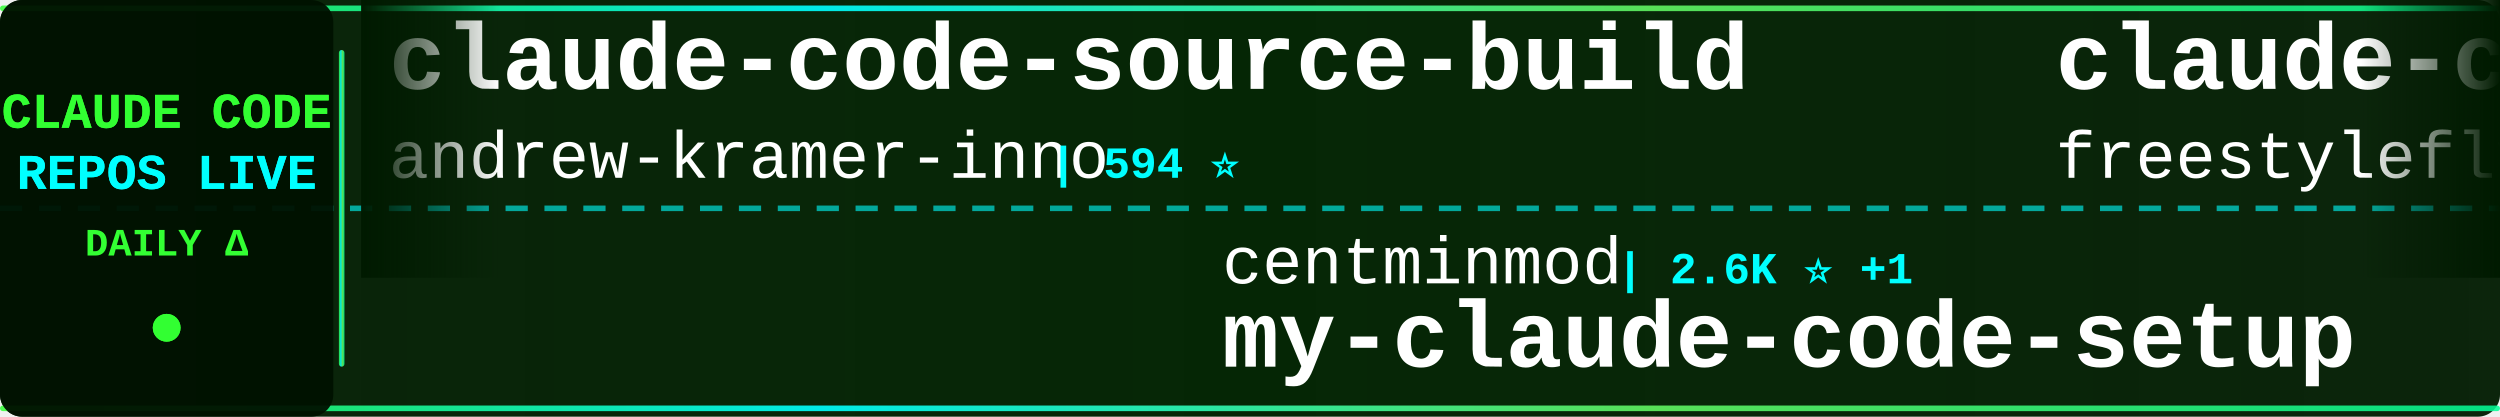
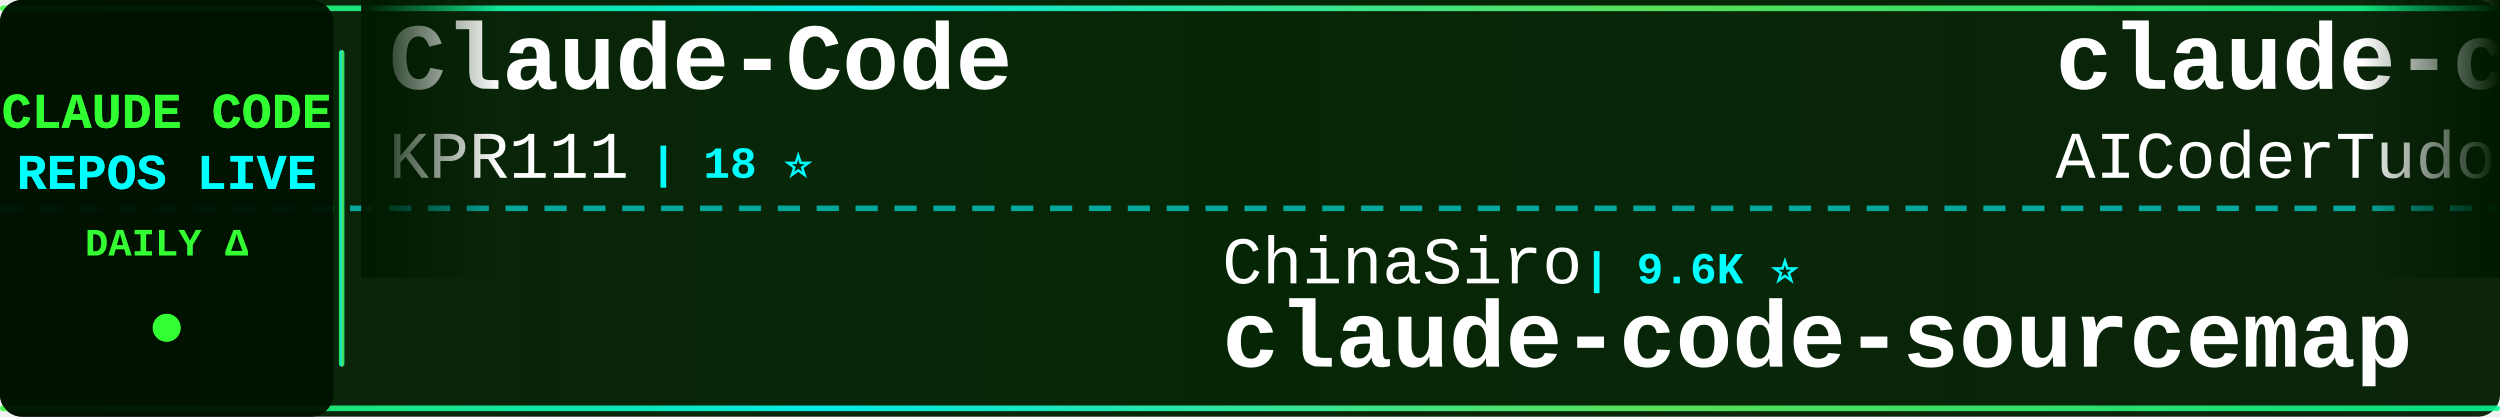
<svg xmlns="http://www.w3.org/2000/svg" width="900" height="150">
  <defs>
    <linearGradient id="tickerBg" x1="0%" y1="0%" x2="100%" y2="0%">
      <stop offset="0%" style="stop-color:#001a00;stop-opacity:0.95" />
      <stop offset="50%" style="stop-color:#002200;stop-opacity:0.98" />
      <stop offset="100%" style="stop-color:#001a00;stop-opacity:0.95" />
    </linearGradient>
    <linearGradient id="borderGrad" x1="0%" y1="0%" x2="100%" y2="0%">
      <stop offset="0%" style="stop-color:#33ff33;stop-opacity:0.85">
        <animate attributeName="stop-opacity" values="0.85;1;0.85" dur="2s" repeatCount="indefinite" />
      </stop>
      <stop offset="33%" style="stop-color:#00ffff;stop-opacity:0.9">
        <animate attributeName="stop-opacity" values="0.9;1;0.9" dur="2.2s" repeatCount="indefinite" />
      </stop>
      <stop offset="66%" style="stop-color:#66ff66;stop-opacity:0.85">
        <animate attributeName="stop-opacity" values="0.85;1;0.85" dur="1.8s" repeatCount="indefinite" />
      </stop>
      <stop offset="100%" style="stop-color:#00ff99;stop-opacity:0.85">
        <animate attributeName="stop-opacity" values="0.85;1;0.85" dur="2s" repeatCount="indefinite" />
      </stop>
    </linearGradient>
    <filter id="textGlow">
      <feGaussianBlur stdDeviation="0.1" result="coloredBlur" />
      <feMerge>
        <feMergeNode in="coloredBlur" />
        <feMergeNode in="SourceGraphic" />
      </feMerge>
    </filter>
    <filter id="metricGlow">
      <feGaussianBlur stdDeviation="0.2" result="coloredBlur" />
      <feMerge>
        <feMergeNode in="coloredBlur" />
        <feMergeNode in="SourceGraphic" />
      </feMerge>
    </filter>
    <linearGradient id="leftFade" x1="0%" y1="0%" x2="100%" y2="0%">
      <stop offset="0%" style="stop-color:#001a00;stop-opacity:1" />
      <stop offset="100%" style="stop-color:#001a00;stop-opacity:0" />
    </linearGradient>
    <linearGradient id="rightFade" x1="0%" y1="0%" x2="100%" y2="0%">
      <stop offset="0%" style="stop-color:#001a00;stop-opacity:0" />
      <stop offset="100%" style="stop-color:#001a00;stop-opacity:1" />
    </linearGradient>
  </defs>
  <rect width="900" height="150" fill="url(#tickerBg)" rx="8" />
  <rect x="0" y="2" width="900" height="2" fill="url(#borderGrad)" rx="1" />
  <rect x="0" y="146" width="900" height="2" fill="url(#borderGrad)" rx="1" />
  <line x1="0" y1="75" x2="900" y2="75" stroke="#00ffff" stroke-width="2" stroke-dasharray="8 6" opacity="0.6" />
  <rect x="0" y="0" width="120" height="150" fill="#001100" opacity="0.95" rx="8" />
  <text x="60" y="46" font-family="'Courier New', monospace" font-size="18" font-weight="bold" fill="#33ff33" text-anchor="middle" filter="url(#textGlow)">
    CLAUDE CODE
  </text>
  <text x="60" y="68" font-family="'Courier New', monospace" font-size="18" font-weight="bold" fill="#00ffff" text-anchor="middle" filter="url(#textGlow)">
    REPOS LIVE
  </text>
  <text x="60" y="92" font-family="'Courier New', monospace" font-size="14" font-weight="bold" fill="#33ff33" text-anchor="middle">
    DAILY Δ
  </text>
  <circle cx="60" cy="118" r="5" fill="#33ff33" filter="url(#metricGlow)">
    <animate attributeName="r" values="4;6;4" dur="1.5s" repeatCount="indefinite" />
    <animate attributeName="opacity" values="0.6;1;0.6" dur="1.5s" repeatCount="indefinite" />
  </circle>
  <rect x="122" y="18" width="2" height="114" fill="url(#borderGrad)" rx="1" />
  <clipPath id="tickerClip">
    <rect x="130" y="0" width="770" height="150" />
  </clipPath>
  <g clip-path="url(#tickerClip)">
    <g id="tickerItems">
      <animateTransform attributeName="transform" attributeType="XML" type="translate" from="0 0" to="-3000 0" dur="54s" repeatCount="indefinite" />
      <g transform="translate(0, 0)">
-         <text x="140" y="32" font-family="'Courier New', monospace" font-size="34" font-weight="bold" fill="#ffffff">claude-code-source-build</text>
-         <text x="140" y="64" font-family="'Courier New', monospace" font-size="24" font-weight="normal" fill="#ffffff" opacity="1.0">andrew-kramer-inno</text>
-         <text x="378" y="64" font-family="'Courier New', monospace" font-size="16" font-weight="bold" fill="#00ffff"> | 594 ⭐</text>
+         <text x="140" y="32" font-family="'Courier New', monospace" font-size="34" font-weight="bold" fill="#ffffff">Claude-Code</text>
+         <text x="140" y="64" font-family="'Courier New', monospace" font-size="24" font-weight="normal" fill="#ffffff" opacity="1.0">KPR111</text>
+         <text x="234" y="64" font-family="'Courier New', monospace" font-size="16" font-weight="bold" fill="#00ffff"> | 18 ⭐</text>
      </g>
      <g transform="translate(300, 0)">
-         <text x="140" y="102" font-family="'Courier New', monospace" font-size="24" font-weight="normal" fill="#ffffff" opacity="1.0">centminmod</text>
-         <text x="282" y="102" font-family="'Courier New', monospace" font-size="16" font-weight="bold" fill="#00ffff"> | 2.6K ⭐ +1</text>
-         <text x="140" y="132" font-family="'Courier New', monospace" font-size="34" font-weight="bold" fill="#ffffff">my-claude-code-setup</text>
+         <text x="140" y="102" font-family="'Courier New', monospace" font-size="24" font-weight="normal" fill="#ffffff" opacity="1.0">ChinaSiro</text>
+         <text x="270" y="102" font-family="'Courier New', monospace" font-size="16" font-weight="bold" fill="#00ffff"> | 9.6K ⭐</text>
+         <text x="140" y="132" font-family="'Courier New', monospace" font-size="34" font-weight="bold" fill="#ffffff">claude-code-sourcemap</text>
      </g>
      <g transform="translate(600, 0)">
-         <text x="140" y="32" font-family="'Courier New', monospace" font-size="34" font-weight="bold" fill="#ffffff">claude-code</text>
-         <text x="140" y="64" font-family="'Courier New', monospace" font-size="24" font-weight="normal" fill="#ffffff" opacity="1.0">freestylefly</text>
-         <text x="306" y="64" font-family="'Courier New', monospace" font-size="16" font-weight="bold" fill="#00ffff"> | 128 ⭐</text>
+         <text x="140" y="32" font-family="'Courier New', monospace" font-size="34" font-weight="bold" fill="#ffffff">claude-code-tudou</text>
+         <text x="140" y="64" font-family="'Courier New', monospace" font-size="24" font-weight="normal" fill="#ffffff" opacity="1.0">AICoderTudou</text>
+         <text x="306" y="64" font-family="'Courier New', monospace" font-size="16" font-weight="bold" fill="#00ffff"> | 496 ⭐</text>
      </g>
      <g transform="translate(900, 0)">
-         <text x="140" y="102" font-family="'Courier New', monospace" font-size="24" font-weight="normal" fill="#ffffff" opacity="1.0">disler</text>
-         <text x="234" y="102" font-family="'Courier New', monospace" font-size="16" font-weight="bold" fill="#00ffff"> | 3.9K ⭐</text>
-         <text x="140" y="132" font-family="'Courier New', monospace" font-size="34" font-weight="bold" fill="#ffffff">claude-code-hooks-master...</text>
+         <text x="140" y="102" font-family="'Courier New', monospace" font-size="24" font-weight="normal" fill="#ffffff" opacity="1.0">digitalsamba</text>
+         <text x="306" y="102" font-family="'Courier New', monospace" font-size="16" font-weight="bold" fill="#00ffff"> | 2.0K ⭐ +3</text>
+         <text x="140" y="132" font-family="'Courier New', monospace" font-size="34" font-weight="bold" fill="#ffffff">claude-code-video-toolki...</text>
      </g>
      <g transform="translate(1200, 0)">
-         <text x="140" y="32" font-family="'Courier New', monospace" font-size="34" font-weight="bold" fill="#ffffff">claude-code-cli</text>
-         <text x="140" y="64" font-family="'Courier New', monospace" font-size="24" font-weight="normal" fill="#ffffff" opacity="1.0">huangserva</text>
-         <text x="282" y="64" font-family="'Courier New', monospace" font-size="16" font-weight="bold" fill="#00ffff"> | 623 ⭐</text>
+         <text x="140" y="32" font-family="'Courier New', monospace" font-size="34" font-weight="bold" fill="#ffffff">claude-code-skills</text>
+         <text x="140" y="64" font-family="'Courier New', monospace" font-size="24" font-weight="normal" fill="#ffffff" opacity="1.0">daymade</text>
+         <text x="246" y="64" font-family="'Courier New', monospace" font-size="16" font-weight="bold" fill="#00ffff"> | 1.3K ⭐</text>
      </g>
      <g transform="translate(1500, 0)">
-         <text x="140" y="102" font-family="'Courier New', monospace" font-size="24" font-weight="normal" fill="#ffffff" opacity="1.0">AICoderTudou</text>
-         <text x="306" y="102" font-family="'Courier New', monospace" font-size="16" font-weight="bold" fill="#00ffff"> | 496 ⭐</text>
-         <text x="140" y="132" font-family="'Courier New', monospace" font-size="34" font-weight="bold" fill="#ffffff">claude-code-tudou</text>
+         <text x="140" y="102" font-family="'Courier New', monospace" font-size="24" font-weight="normal" fill="#ffffff" opacity="1.0">ccplugins</text>
+         <text x="270" y="102" font-family="'Courier New', monospace" font-size="16" font-weight="bold" fill="#00ffff"> | 922 ⭐</text>
+         <text x="140" y="132" font-family="'Courier New', monospace" font-size="34" font-weight="bold" fill="#ffffff">awesome-claude-code-plug...</text>
      </g>
      <g transform="translate(1800, 0)">
-         <text x="140" y="32" font-family="'Courier New', monospace" font-size="34" font-weight="bold" fill="#ffffff">claude_codex_bridge</text>
-         <text x="140" y="64" font-family="'Courier New', monospace" font-size="24" font-weight="normal" fill="#ffffff" opacity="1.0">SeemSeam</text>
-         <text x="258" y="64" font-family="'Courier New', monospace" font-size="16" font-weight="bold" fill="#00ffff"> | 3.4K ⭐ +1</text>
+         <text x="140" y="32" font-family="'Courier New', monospace" font-size="34" font-weight="bold" fill="#ffffff">claude-code-action</text>
+         <text x="140" y="64" font-family="'Courier New', monospace" font-size="24" font-weight="normal" fill="#ffffff" opacity="1.0">anthropics</text>
+         <text x="282" y="64" font-family="'Courier New', monospace" font-size="16" font-weight="bold" fill="#00ffff"> | 8.7K ⭐</text>
      </g>
      <g transform="translate(2100, 0)">
-         <text x="140" y="102" font-family="'Courier New', monospace" font-size="24" font-weight="normal" fill="#ffffff" opacity="1.0">guanshan</text>
-         <text x="258" y="102" font-family="'Courier New', monospace" font-size="16" font-weight="bold" fill="#00ffff"> | 61 ⭐</text>
-         <text x="140" y="132" font-family="'Courier New', monospace" font-size="34" font-weight="bold" fill="#ffffff">ClaudeCode</text>
+         <text x="140" y="102" font-family="'Courier New', monospace" font-size="24" font-weight="normal" fill="#ffffff" opacity="1.0">Yuyz0112</text>
+         <text x="258" y="102" font-family="'Courier New', monospace" font-size="16" font-weight="bold" fill="#00ffff"> | 2.4K ⭐</text>
+         <text x="140" y="132" font-family="'Courier New', monospace" font-size="34" font-weight="bold" fill="#ffffff">claude-code-reverse</text>
      </g>
      <g transform="translate(2400, 0)">
-         <text x="140" y="32" font-family="'Courier New', monospace" font-size="34" font-weight="bold" fill="#ffffff">arcads-claude-code</text>
-         <text x="140" y="64" font-family="'Courier New', monospace" font-size="24" font-weight="normal" fill="#ffffff" opacity="1.0">krusemediallc</text>
-         <text x="318" y="64" font-family="'Courier New', monospace" font-size="16" font-weight="bold" fill="#00ffff"> | 1.4K ⭐ +2</text>
+         <text x="140" y="32" font-family="'Courier New', monospace" font-size="34" font-weight="bold" fill="#ffffff">claude-code-webui</text>
+         <text x="140" y="64" font-family="'Courier New', monospace" font-size="24" font-weight="normal" fill="#ffffff" opacity="1.0">sugyan</text>
+         <text x="234" y="64" font-family="'Courier New', monospace" font-size="16" font-weight="bold" fill="#00ffff"> | 1.1K ⭐</text>
      </g>
      <g transform="translate(2700, 0)">
-         <text x="140" y="102" font-family="'Courier New', monospace" font-size="24" font-weight="normal" fill="#ffffff" opacity="1.0">KPR111</text>
-         <text x="234" y="102" font-family="'Courier New', monospace" font-size="16" font-weight="bold" fill="#00ffff"> | 18 ⭐</text>
-         <text x="140" y="132" font-family="'Courier New', monospace" font-size="34" font-weight="bold" fill="#ffffff">Claude-Code</text>
+         <text x="140" y="102" font-family="'Courier New', monospace" font-size="24" font-weight="normal" fill="#ffffff" opacity="1.0">disler</text>
+         <text x="234" y="102" font-family="'Courier New', monospace" font-size="16" font-weight="bold" fill="#00ffff"> | 1.6K ⭐ +1</text>
+         <text x="140" y="132" font-family="'Courier New', monospace" font-size="34" font-weight="bold" fill="#ffffff">pi-vs-claude-code</text>
      </g>
      <g transform="translate(3000, 0)">
-         <text x="140" y="32" font-family="'Courier New', monospace" font-size="34" font-weight="bold" fill="#ffffff">claude-code-source-build</text>
-         <text x="140" y="64" font-family="'Courier New', monospace" font-size="24" font-weight="normal" fill="#ffffff" opacity="1.0">andrew-kramer-inno</text>
-         <text x="378" y="64" font-family="'Courier New', monospace" font-size="16" font-weight="bold" fill="#00ffff"> | 594 ⭐</text>
+         <text x="140" y="32" font-family="'Courier New', monospace" font-size="34" font-weight="bold" fill="#ffffff">Claude-Code</text>
+         <text x="140" y="64" font-family="'Courier New', monospace" font-size="24" font-weight="normal" fill="#ffffff" opacity="1.0">KPR111</text>
+         <text x="234" y="64" font-family="'Courier New', monospace" font-size="16" font-weight="bold" fill="#00ffff"> | 18 ⭐</text>
      </g>
      <g transform="translate(3300, 0)">
-         <text x="140" y="102" font-family="'Courier New', monospace" font-size="24" font-weight="normal" fill="#ffffff" opacity="1.0">centminmod</text>
-         <text x="282" y="102" font-family="'Courier New', monospace" font-size="16" font-weight="bold" fill="#00ffff"> | 2.6K ⭐ +1</text>
-         <text x="140" y="132" font-family="'Courier New', monospace" font-size="34" font-weight="bold" fill="#ffffff">my-claude-code-setup</text>
+         <text x="140" y="102" font-family="'Courier New', monospace" font-size="24" font-weight="normal" fill="#ffffff" opacity="1.0">ChinaSiro</text>
+         <text x="270" y="102" font-family="'Courier New', monospace" font-size="16" font-weight="bold" fill="#00ffff"> | 9.6K ⭐</text>
+         <text x="140" y="132" font-family="'Courier New', monospace" font-size="34" font-weight="bold" fill="#ffffff">claude-code-sourcemap</text>
      </g>
      <g transform="translate(3600, 0)">
-         <text x="140" y="32" font-family="'Courier New', monospace" font-size="34" font-weight="bold" fill="#ffffff">claude-code</text>
-         <text x="140" y="64" font-family="'Courier New', monospace" font-size="24" font-weight="normal" fill="#ffffff" opacity="1.0">freestylefly</text>
-         <text x="306" y="64" font-family="'Courier New', monospace" font-size="16" font-weight="bold" fill="#00ffff"> | 128 ⭐</text>
+         <text x="140" y="32" font-family="'Courier New', monospace" font-size="34" font-weight="bold" fill="#ffffff">claude-code-tudou</text>
+         <text x="140" y="64" font-family="'Courier New', monospace" font-size="24" font-weight="normal" fill="#ffffff" opacity="1.0">AICoderTudou</text>
+         <text x="306" y="64" font-family="'Courier New', monospace" font-size="16" font-weight="bold" fill="#00ffff"> | 496 ⭐</text>
      </g>
      <g transform="translate(3900, 0)">
-         <text x="140" y="102" font-family="'Courier New', monospace" font-size="24" font-weight="normal" fill="#ffffff" opacity="1.0">disler</text>
-         <text x="234" y="102" font-family="'Courier New', monospace" font-size="16" font-weight="bold" fill="#00ffff"> | 3.9K ⭐</text>
-         <text x="140" y="132" font-family="'Courier New', monospace" font-size="34" font-weight="bold" fill="#ffffff">claude-code-hooks-master...</text>
+         <text x="140" y="102" font-family="'Courier New', monospace" font-size="24" font-weight="normal" fill="#ffffff" opacity="1.0">digitalsamba</text>
+         <text x="306" y="102" font-family="'Courier New', monospace" font-size="16" font-weight="bold" fill="#00ffff"> | 2.0K ⭐ +3</text>
+         <text x="140" y="132" font-family="'Courier New', monospace" font-size="34" font-weight="bold" fill="#ffffff">claude-code-video-toolki...</text>
      </g>
    </g>
  </g>
  <rect x="130" y="0" width="50" height="100" fill="url(#leftFade)" />
  <rect x="850" y="0" width="50" height="100" fill="url(#rightFade)" />
</svg>
